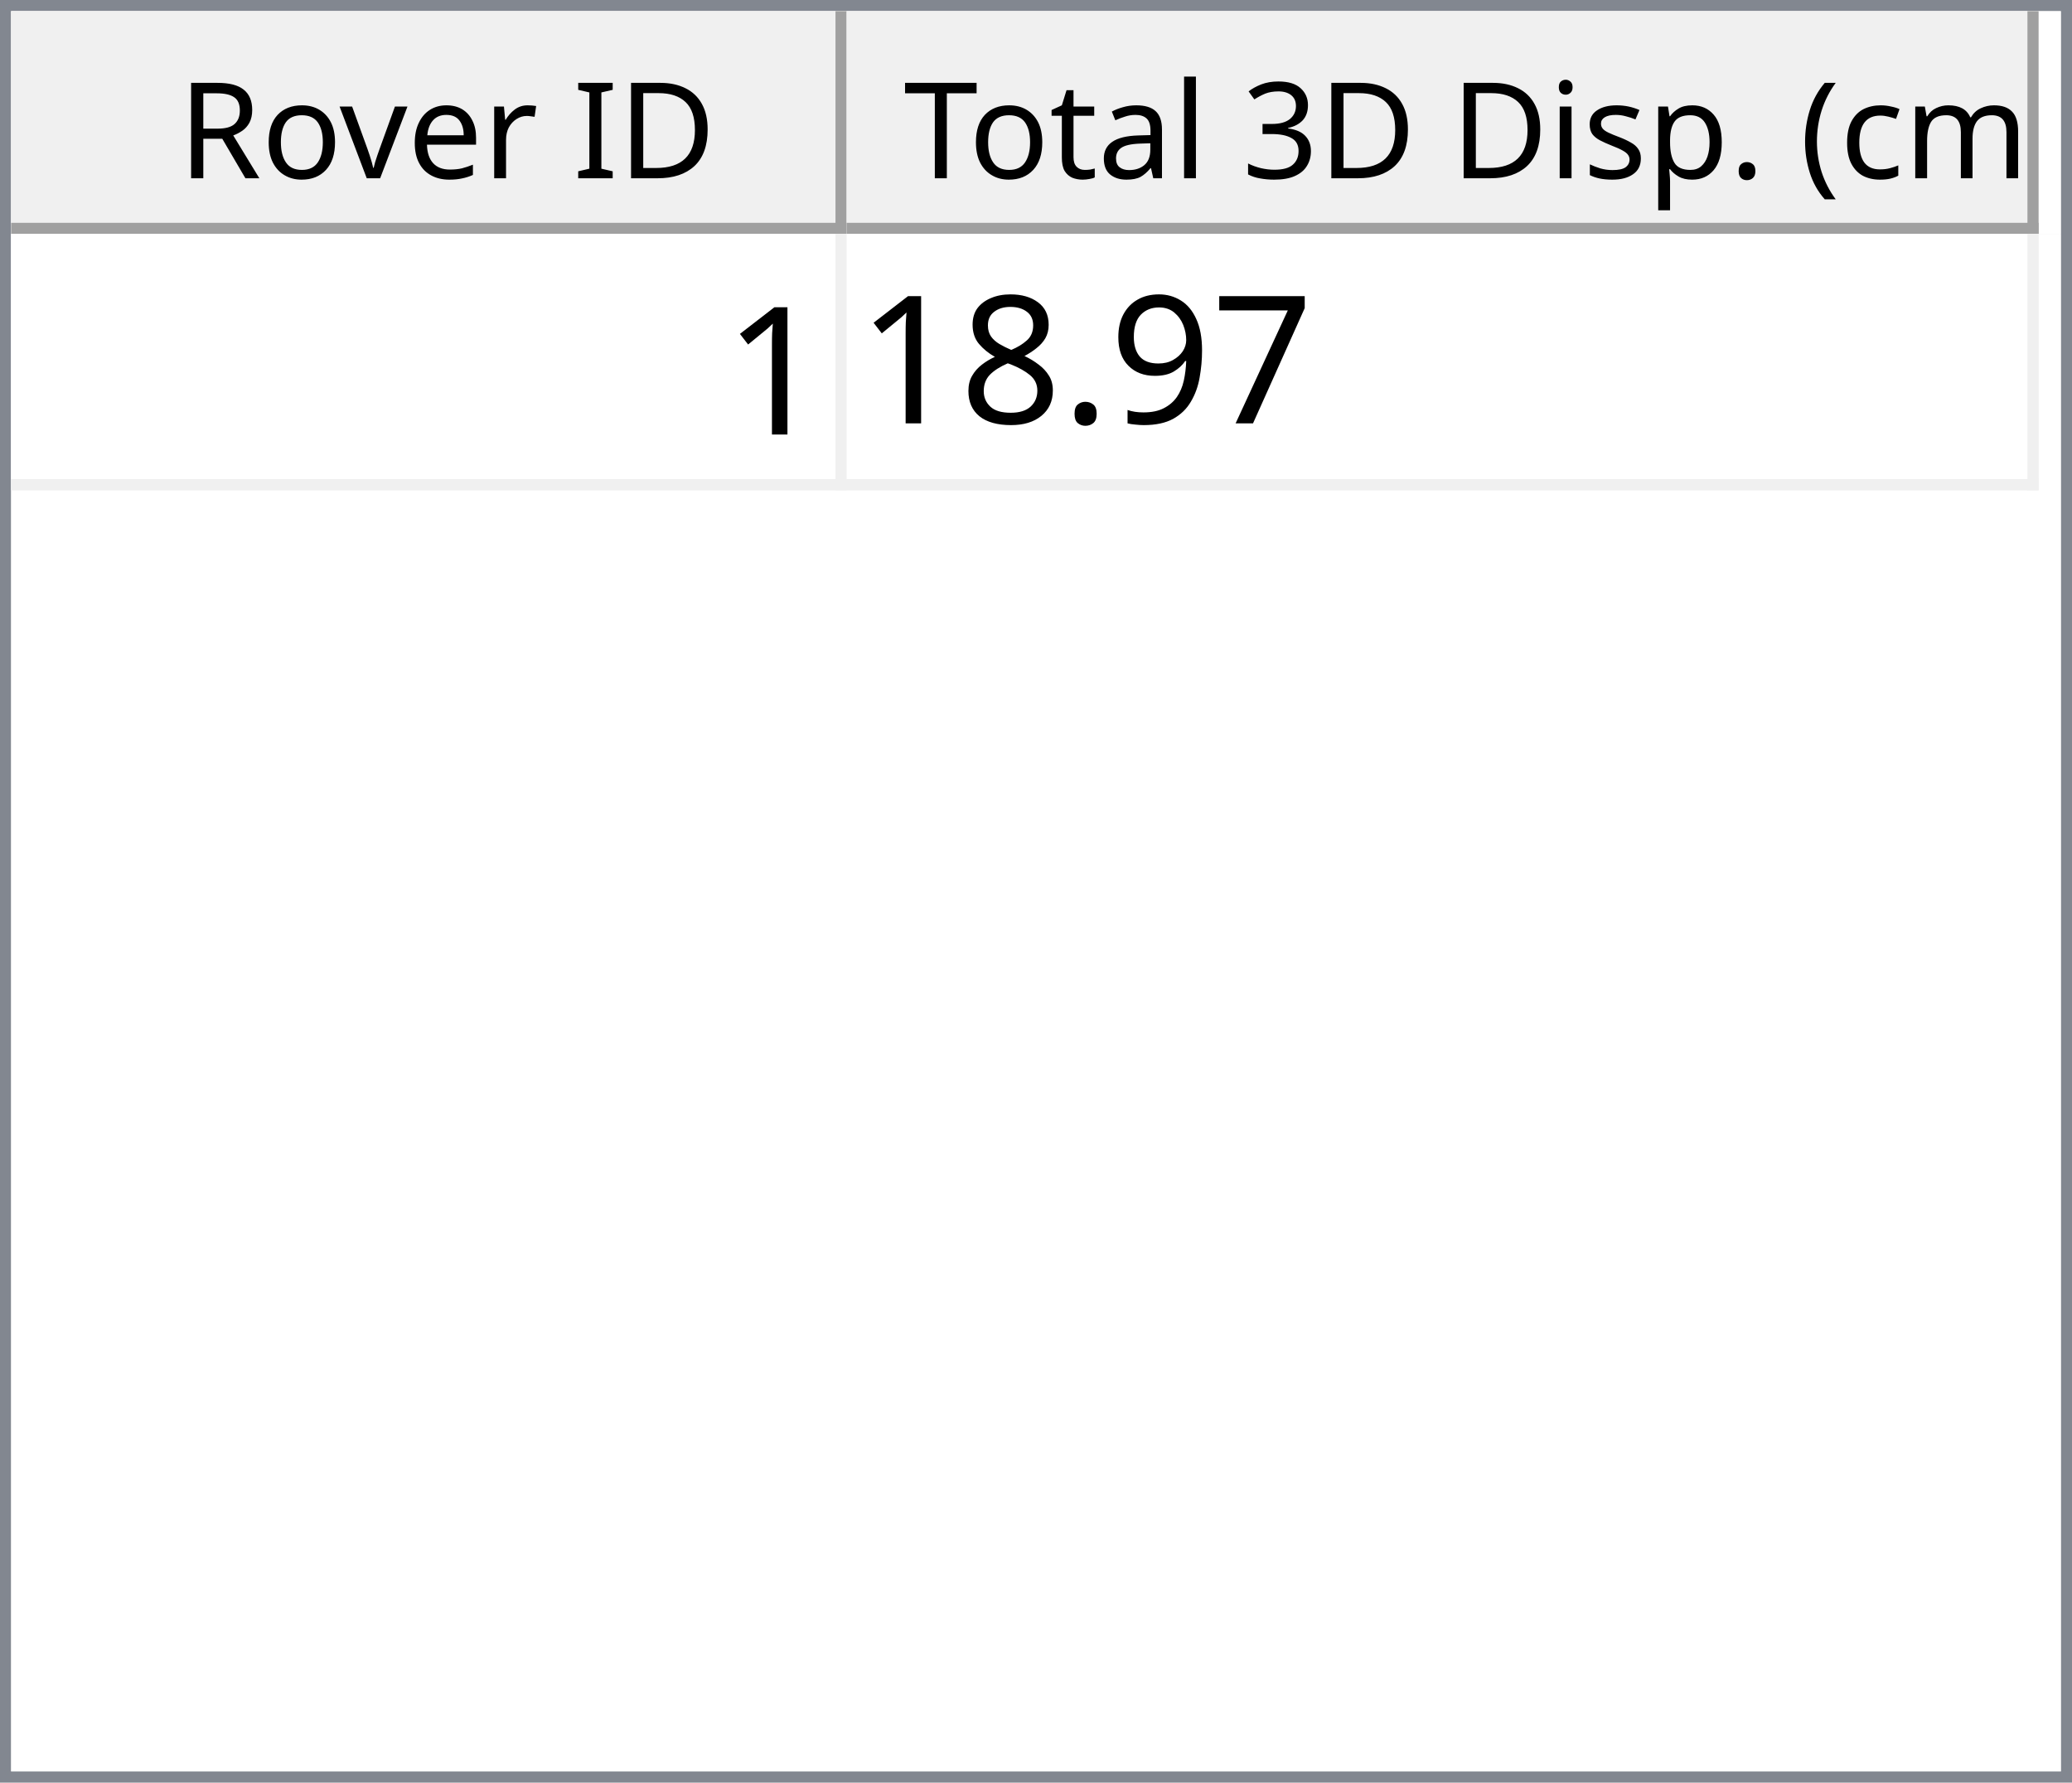
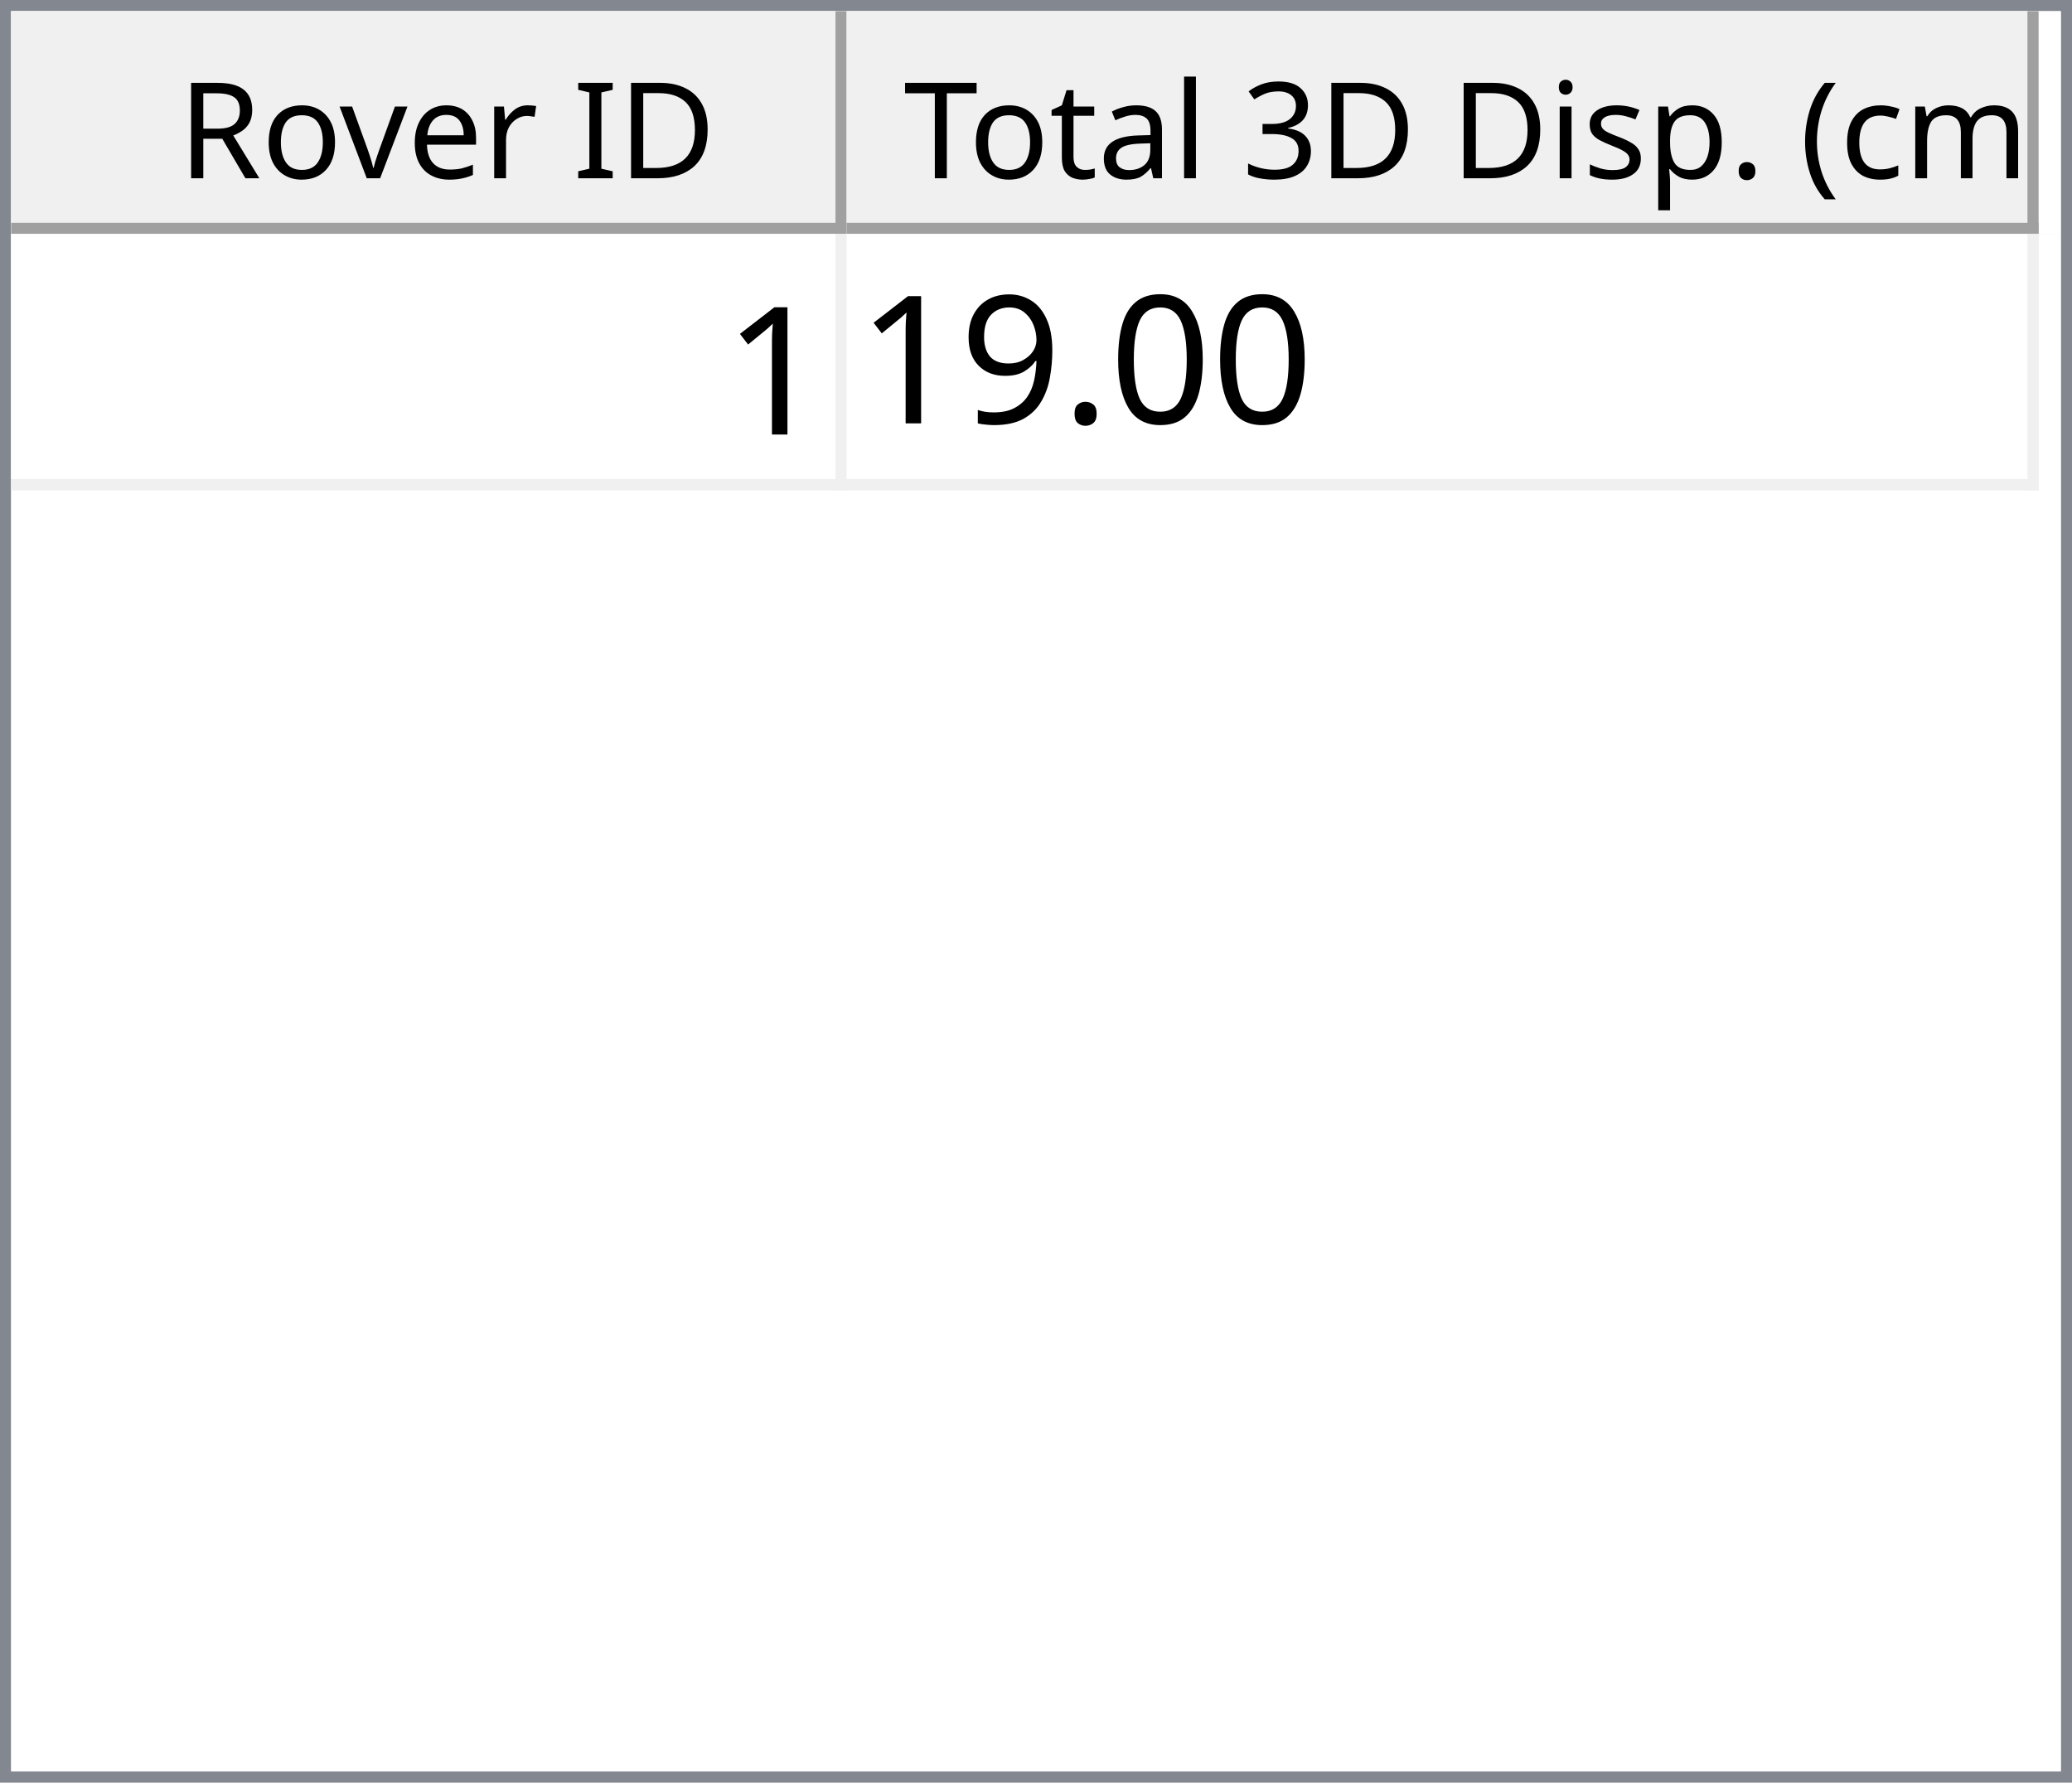
<svg xmlns="http://www.w3.org/2000/svg" style="fill-opacity:1; color-rendering:auto; color-interpolation:auto; text-rendering:auto; stroke:black; stroke-linecap:square; stroke-miterlimit:10; shape-rendering:auto; stroke-opacity:1; fill:black; stroke-dasharray:none; font-weight:normal; stroke-width:1; font-family:'Dialog'; font-style:normal; stroke-linejoin:miter; font-size:12px; stroke-dashoffset:0; image-rendering:auto;" width="186" height="160">
  <defs id="genericDefs" />
  <g>
    <defs id="defs1">
      <clipPath clipPathUnits="userSpaceOnUse" id="clipPath1">
        <path d="M0 0 L186 0 L186 160 L0 160 L0 0 Z" />
      </clipPath>
      <clipPath clipPathUnits="userSpaceOnUse" id="clipPath2">
        <path d="M0 0 L0 160 L186 160 L186 0 Z" />
      </clipPath>
      <clipPath clipPathUnits="userSpaceOnUse" id="clipPath3">
        <path d="M0 0 L0 20 L184 20 L184 0 Z" />
      </clipPath>
      <clipPath clipPathUnits="userSpaceOnUse" id="clipPath4">
        <path d="M0 0 L0 20 L75 20 L75 0 Z" />
      </clipPath>
      <clipPath clipPathUnits="userSpaceOnUse" id="clipPath5">
        <path d="M1 1 L1 19 L74 19 L74 1 Z" />
      </clipPath>
      <clipPath clipPathUnits="userSpaceOnUse" id="clipPath6">
        <path d="M0 0 L0 18 L73 18 L73 0 Z" />
      </clipPath>
      <clipPath clipPathUnits="userSpaceOnUse" id="clipPath7">
        <path d="M-0.5 -0.5 L-0.5 19.5 L74.5 19.5 L74.5 -0.5 Z" />
      </clipPath>
      <clipPath clipPathUnits="userSpaceOnUse" id="clipPath8">
        <path d="M0 0 L0 20 L107 20 L107 0 Z" />
      </clipPath>
      <clipPath clipPathUnits="userSpaceOnUse" id="clipPath9">
        <path d="M1 1 L1 19 L106 19 L106 1 Z" />
      </clipPath>
      <clipPath clipPathUnits="userSpaceOnUse" id="clipPath10">
        <path d="M0 0 L0 18 L105 18 L105 0 Z" />
      </clipPath>
      <clipPath clipPathUnits="userSpaceOnUse" id="clipPath11">
        <path d="M-0.5 -0.5 L-0.5 19.5 L106.5 19.5 L106.5 -0.5 Z" />
      </clipPath>
      <clipPath clipPathUnits="userSpaceOnUse" id="clipPath12">
        <path d="M0 0 L0 138 L184 138 L184 0 Z" />
      </clipPath>
      <clipPath clipPathUnits="userSpaceOnUse" id="clipPath13">
        <path d="M0 0 L0 23 L182 23 L182 0 Z" />
      </clipPath>
      <clipPath clipPathUnits="userSpaceOnUse" id="clipPath14">
        <path d="M-0.5 -0.5 L-0.5 22.5 L181.5 22.5 L181.5 -0.5 Z" />
      </clipPath>
      <clipPath clipPathUnits="userSpaceOnUse" id="clipPath15">
        <path d="M0 0 L0 22 L74 22 L74 0 Z" />
      </clipPath>
      <clipPath clipPathUnits="userSpaceOnUse" id="clipPath16">
        <path d="M0 0 L0 22 L106 22 L106 0 Z" />
      </clipPath>
      <font horiz-adv-x="64.551" id="font1">
        <font-face ascent="107.91" descent="25.098" units-per-em="100" style="font-style:normal; font-family:Segoe UI; font-weight:normal;" />
        <missing-glyph horiz-adv-x="64.551" d="M8.109 0 L8.109 68.266 L56.453 68.266 L56.453 0 L8.109 0 ZM15.328 7.234 L49.219 7.234 L49.219 61.031 L15.328 61.031 L15.328 7.234 Z" />
        <glyph unicode="D" horiz-adv-x="70.117" d="M9.188 0 L9.188 70.016 L28.516 70.016 Q65.531 70.016 65.531 35.891 Q65.531 19.672 55.25 9.836 Q44.969 0 27.734 0 L9.188 0 ZM17.391 62.594 L17.391 7.422 L27.828 7.422 Q41.609 7.422 49.273 14.797 Q56.938 22.172 56.938 35.688 Q56.938 62.594 28.328 62.594 L17.391 62.594 Z" />
        <glyph unicode="I" horiz-adv-x="26.611" d="M17.391 0 L9.188 0 L9.188 70.016 L17.391 70.016 L17.391 0 Z" />
        <glyph unicode=" " horiz-adv-x="27.393" d="" />
        <glyph unicode="r" horiz-adv-x="34.766" d="M34.188 41.891 Q32.078 43.5 28.125 43.5 Q23 43.5 19.555 38.672 Q16.109 33.844 16.109 25.484 L16.109 0 L8.109 0 L8.109 50 L16.109 50 L16.109 39.703 L16.312 39.703 Q18.016 44.969 21.531 47.922 Q25.047 50.875 29.391 50.875 Q32.516 50.875 34.188 50.203 L34.188 41.891 Z" />
        <glyph unicode="e" horiz-adv-x="52.295" d="M48.297 23 L12.984 23 Q13.188 14.656 17.484 10.109 Q21.781 5.562 29.297 5.562 Q37.75 5.562 44.828 11.141 L44.828 3.609 Q38.234 -1.172 27.391 -1.172 Q16.797 -1.172 10.742 5.641 Q4.688 12.453 4.688 24.812 Q4.688 36.469 11.305 43.82 Q17.922 51.172 27.734 51.172 Q37.547 51.172 42.922 44.828 Q48.297 38.484 48.297 27.203 L48.297 23 ZM40.094 29.781 Q40.047 36.719 36.75 40.578 Q33.453 44.438 27.594 44.438 Q21.922 44.438 17.969 40.383 Q14.016 36.328 13.094 29.781 L40.094 29.781 Z" />
        <glyph unicode="v" horiz-adv-x="47.9" d="M47.406 50 L27.484 0 L19.625 0 L0.688 50 L9.469 50 L22.172 13.672 Q23.578 9.672 23.922 6.688 L24.125 6.688 Q24.609 10.453 25.688 13.484 L38.969 50 L47.406 50 Z" />
        <glyph unicode="o" horiz-adv-x="58.594" d="M29 -1.172 Q17.922 -1.172 11.305 5.836 Q4.688 12.844 4.688 24.422 Q4.688 37.016 11.57 44.094 Q18.453 51.172 30.172 51.172 Q41.359 51.172 47.633 44.289 Q53.906 37.406 53.906 25.203 Q53.906 13.234 47.141 6.031 Q40.375 -1.172 29 -1.172 ZM29.594 44.438 Q21.875 44.438 17.383 39.188 Q12.891 33.938 12.891 24.703 Q12.891 15.828 17.43 10.695 Q21.969 5.562 29.594 5.562 Q37.359 5.562 41.531 10.594 Q45.703 15.625 45.703 24.906 Q45.703 34.281 41.531 39.359 Q37.359 44.438 29.594 44.438 Z" />
        <glyph unicode="R" horiz-adv-x="59.814" d="M59.375 0 L49.609 0 L37.891 19.625 Q36.281 22.359 34.766 24.289 Q33.25 26.219 31.664 27.438 Q30.078 28.656 28.25 29.219 Q26.422 29.781 24.125 29.781 L17.391 29.781 L17.391 0 L9.188 0 L9.188 70.016 L30.078 70.016 Q34.672 70.016 38.555 68.867 Q42.438 67.719 45.289 65.375 Q48.141 63.031 49.758 59.547 Q51.375 56.062 51.375 51.375 Q51.375 47.703 50.273 44.656 Q49.172 41.609 47.148 39.211 Q45.125 36.812 42.266 35.133 Q39.406 33.453 35.844 32.516 L35.844 32.328 Q37.594 31.547 38.891 30.547 Q40.188 29.547 41.359 28.18 Q42.531 26.812 43.68 25.078 Q44.828 23.344 46.234 21.047 L59.375 0 ZM17.391 62.594 L17.391 37.203 L28.516 37.203 Q31.594 37.203 34.203 38.133 Q36.812 39.062 38.719 40.797 Q40.625 42.531 41.703 45.047 Q42.781 47.562 42.781 50.688 Q42.781 56.297 39.141 59.445 Q35.5 62.594 28.609 62.594 L17.391 62.594 Z" />
        <glyph unicode=")" horiz-adv-x="30.176" d="M8.297 -15.922 L1.172 -15.922 Q16.406 2.344 16.406 26.812 Q16.406 51.469 1.078 70.016 L8.297 70.016 Q23.531 52.156 23.531 26.703 Q23.531 1.375 8.297 -15.922 Z" />
        <glyph unicode="m" horiz-adv-x="86.133" d="M79.109 0 L71.094 0 L71.094 28.719 Q71.094 37.016 68.531 40.727 Q65.969 44.438 59.906 44.438 Q54.781 44.438 51.195 39.75 Q47.609 35.062 47.609 28.516 L47.609 0 L39.594 0 L39.594 29.688 Q39.594 44.438 28.219 44.438 Q22.953 44.438 19.531 40.016 Q16.109 35.594 16.109 28.516 L16.109 0 L8.109 0 L8.109 50 L16.109 50 L16.109 42.094 L16.312 42.094 Q21.625 51.172 31.844 51.172 Q36.969 51.172 40.773 48.312 Q44.578 45.453 46 40.828 Q51.562 51.172 62.594 51.172 Q79.109 51.172 79.109 30.812 L79.109 0 Z" />
        <glyph unicode="c" horiz-adv-x="46.191" d="M42.188 2.297 Q36.422 -1.172 28.516 -1.172 Q17.828 -1.172 11.258 5.789 Q4.688 12.75 4.688 23.828 Q4.688 36.188 11.766 43.68 Q18.844 51.172 30.672 51.172 Q37.25 51.172 42.281 48.734 L42.281 40.531 Q36.719 44.438 30.375 44.438 Q22.703 44.438 17.797 38.945 Q12.891 33.453 12.891 24.516 Q12.891 15.719 17.508 10.641 Q22.125 5.562 29.891 5.562 Q36.422 5.562 42.188 9.906 L42.188 2.297 Z" />
        <glyph unicode="(" horiz-adv-x="30.176" d="M29.109 -15.922 L21.969 -15.922 Q6.844 1.375 6.844 26.703 Q6.844 52.156 21.969 70.016 L29.203 70.016 Q13.875 51.469 13.875 26.812 Q13.875 2.344 29.109 -15.922 Z" />
        <glyph unicode="." horiz-adv-x="21.68" d="M10.891 -1.078 Q8.641 -1.078 7.055 0.539 Q5.469 2.156 5.469 4.391 Q5.469 6.641 7.055 8.273 Q8.641 9.906 10.891 9.906 Q13.188 9.906 14.797 8.273 Q16.406 6.641 16.406 4.391 Q16.406 2.156 14.797 0.539 Q13.188 -1.078 10.891 -1.078 Z" />
        <glyph unicode="p" horiz-adv-x="58.789" d="M16.312 7.234 L16.109 7.234 L16.109 -23 L8.109 -23 L8.109 50 L16.109 50 L16.109 41.219 L16.312 41.219 Q22.219 51.172 33.594 51.172 Q43.266 51.172 48.688 44.461 Q54.109 37.75 54.109 26.469 Q54.109 13.922 48 6.375 Q41.891 -1.172 31.297 -1.172 Q21.578 -1.172 16.312 7.234 ZM16.109 27.391 L16.109 20.406 Q16.109 14.203 20.141 9.883 Q24.172 5.562 30.375 5.562 Q37.641 5.562 41.773 11.133 Q45.906 16.703 45.906 26.609 Q45.906 34.969 42.047 39.703 Q38.188 44.438 31.594 44.438 Q24.609 44.438 20.359 39.578 Q16.109 34.719 16.109 27.391 Z" />
        <glyph unicode="s" horiz-adv-x="42.432" d="M5.078 1.812 L5.078 10.406 Q11.625 5.562 19.484 5.562 Q30.031 5.562 30.031 12.594 Q30.031 14.594 29.125 15.992 Q28.219 17.391 26.68 18.461 Q25.141 19.531 23.07 20.383 Q21 21.234 18.609 22.172 Q15.281 23.484 12.766 24.828 Q10.25 26.172 8.57 27.859 Q6.891 29.547 6.031 31.695 Q5.172 33.844 5.172 36.719 Q5.172 40.234 6.789 42.945 Q8.406 45.656 11.086 47.484 Q13.766 49.312 17.211 50.242 Q20.656 51.172 24.312 51.172 Q30.812 51.172 35.938 48.922 L35.938 40.828 Q30.422 44.438 23.25 44.438 Q21 44.438 19.195 43.922 Q17.391 43.406 16.094 42.477 Q14.797 41.547 14.086 40.258 Q13.375 38.969 13.375 37.406 Q13.375 35.453 14.086 34.133 Q14.797 32.812 16.164 31.789 Q17.531 30.766 19.484 29.938 Q21.438 29.109 23.922 28.125 Q27.25 26.859 29.883 25.516 Q32.516 24.172 34.375 22.484 Q36.234 20.797 37.234 18.602 Q38.234 16.406 38.234 13.375 Q38.234 9.672 36.602 6.938 Q34.969 4.203 32.234 2.398 Q29.5 0.594 25.93 -0.289 Q22.359 -1.172 18.453 -1.172 Q10.75 -1.172 5.078 1.812 Z" />
        <glyph unicode="i" horiz-adv-x="24.219" d="M12.203 62.703 Q10.062 62.703 8.547 64.164 Q7.031 65.625 7.031 67.875 Q7.031 70.125 8.547 71.609 Q10.062 73.094 12.203 73.094 Q14.406 73.094 15.945 71.609 Q17.484 70.125 17.484 67.875 Q17.484 65.719 15.945 64.211 Q14.406 62.703 12.203 62.703 ZM16.109 0 L8.109 0 L8.109 50 L16.109 50 L16.109 0 Z" />
        <glyph unicode="3" horiz-adv-x="53.906" d="M46.531 19.828 Q46.531 15.094 44.75 11.211 Q42.969 7.328 39.719 4.57 Q36.469 1.812 31.93 0.297 Q27.391 -1.219 21.922 -1.219 Q11.922 -1.219 6 2.594 L6 11.188 Q13.094 5.609 22.219 5.609 Q25.875 5.609 28.828 6.539 Q31.781 7.469 33.906 9.227 Q36.031 10.984 37.18 13.477 Q38.328 15.969 38.328 19.094 Q38.328 32.812 18.797 32.812 L12.984 32.812 L12.984 39.594 L18.5 39.594 Q35.797 39.594 35.797 52.484 Q35.797 64.406 22.609 64.406 Q15.188 64.406 8.688 59.422 L8.688 67.188 Q15.375 71.188 24.609 71.188 Q29 71.188 32.57 69.969 Q36.141 68.75 38.68 66.555 Q41.219 64.359 42.609 61.281 Q44 58.203 44 54.5 Q44 40.672 30.031 36.719 L30.031 36.531 Q33.594 36.141 36.625 34.797 Q39.656 33.453 41.852 31.305 Q44.047 29.156 45.289 26.25 Q46.531 23.344 46.531 19.828 Z" />
        <glyph unicode="l" horiz-adv-x="24.219" d="M16.109 0 L8.109 0 L8.109 74.031 L16.109 74.031 L16.109 0 Z" />
        <glyph unicode="a" horiz-adv-x="50.879" d="M43.891 0 L35.891 0 L35.891 7.812 L35.688 7.812 Q30.469 -1.172 20.312 -1.172 Q12.844 -1.172 8.617 2.781 Q4.391 6.734 4.391 13.281 Q4.391 27.297 20.906 29.594 L35.891 31.688 Q35.891 44.438 25.594 44.438 Q16.547 44.438 9.281 38.281 L9.281 46.484 Q16.656 51.172 26.266 51.172 Q43.891 51.172 43.891 32.516 L43.891 0 ZM35.891 25.297 L23.828 23.641 Q18.266 22.859 15.43 20.875 Q12.594 18.891 12.594 13.875 Q12.594 10.203 15.211 7.883 Q17.828 5.562 22.172 5.562 Q28.125 5.562 32.008 9.742 Q35.891 13.922 35.891 20.312 L35.891 25.297 Z" />
        <glyph unicode="t" horiz-adv-x="33.887" d="M31.297 0.484 Q28.469 -1.078 23.828 -1.078 Q10.688 -1.078 10.688 13.578 L10.688 43.172 L2.094 43.172 L2.094 50 L10.688 50 L10.688 62.203 L18.703 64.797 L18.703 50 L31.297 50 L31.297 43.172 L18.703 43.172 L18.703 14.984 Q18.703 9.969 20.414 7.82 Q22.125 5.672 26.078 5.672 Q29.109 5.672 31.297 7.328 L31.297 0.484 Z" />
        <glyph unicode="T" horiz-adv-x="52.393" d="M50.594 62.594 L30.375 62.594 L30.375 0 L22.172 0 L22.172 62.594 L2 62.594 L2 70.016 L50.594 70.016 L50.594 62.594 Z" />
      </font>
      <font horiz-adv-x="75.0" id="font2">
        <font-face ascent="100.537" descent="21.973" units-per-em="100" style="font-style:normal; font-family:sans-serif; font-weight:normal;" />
        <missing-glyph horiz-adv-x="75.0" d="M12.5 0 L12.5 62.5 L62.5 62.5 L62.5 0 L12.5 0 ZM14.062 1.562 L60.938 1.562 L60.938 60.938 L14.062 60.938 L14.062 1.562 Z" />
        <glyph unicode="1" horiz-adv-x="55.615" d="M37.25 0 L28.469 0 L28.469 56 Q25.297 52.984 20.141 49.953 Q14.984 46.922 10.891 45.406 L10.891 53.906 Q18.266 57.375 23.781 62.305 Q29.297 67.234 31.594 71.875 L37.25 71.875 L37.25 0 Z" />
-         <glyph unicode="7" horiz-adv-x="55.615" d="M4.734 62.203 L4.734 70.656 L51.078 70.656 L51.078 63.812 Q44.234 56.547 37.523 44.484 Q30.812 32.422 27.156 19.672 Q24.516 10.688 23.781 0 L14.75 0 Q14.891 8.453 18.062 20.414 Q21.234 32.375 27.172 43.484 Q33.109 54.594 39.797 62.203 L4.734 62.203 Z" />
+         <glyph unicode="0" horiz-adv-x="55.615" d="M4.156 35.297 Q4.156 48 6.766 55.742 Q9.375 63.484 14.523 67.68 Q19.672 71.875 27.484 71.875 Q33.25 71.875 37.594 69.555 Q41.938 67.234 44.773 62.867 Q47.609 58.5 49.219 52.227 Q50.828 45.953 50.828 35.297 Q50.828 22.703 48.242 14.969 Q45.656 7.234 40.508 3.008 Q35.359 -1.219 27.484 -1.219 Q17.141 -1.219 11.234 6.203 Q4.156 15.141 4.156 35.297 ZM13.188 35.297 Q13.188 17.672 17.312 11.836 Q21.438 6 27.484 6 Q33.547 6 37.672 11.859 Q41.797 17.719 41.797 35.297 Q41.797 52.984 37.672 58.789 Q33.547 64.594 27.391 64.594 Q21.344 64.594 17.719 59.469 Q13.188 52.938 13.188 35.297 Z" />
+         <glyph unicode="." horiz-adv-x="27.783" d="M9.078 0 L9.078 10.016 L19.094 10.016 L19.094 0 L9.078 0 Z" />
        <glyph unicode="9" horiz-adv-x="55.615" d="M5.469 16.547 L13.922 17.328 Q14.984 11.375 18.016 8.688 Q21.047 6 25.781 6 Q29.828 6 32.883 7.859 Q35.938 9.719 37.891 12.82 Q39.844 15.922 41.164 21.195 Q42.484 26.469 42.484 31.938 Q42.484 32.516 42.438 33.688 Q39.797 29.5 35.234 26.883 Q30.672 24.266 25.344 24.266 Q16.453 24.266 10.305 30.711 Q4.156 37.156 4.156 47.703 Q4.156 58.594 10.578 65.234 Q17 71.875 26.656 71.875 Q33.641 71.875 39.43 68.117 Q45.219 64.359 48.219 57.398 Q51.219 50.438 51.219 37.25 Q51.219 23.531 48.242 15.406 Q45.266 7.281 39.383 3.031 Q33.5 -1.219 25.594 -1.219 Q17.188 -1.219 11.867 3.445 Q6.547 8.109 5.469 16.547 ZM41.453 48.141 Q41.453 55.719 37.43 60.156 Q33.406 64.594 27.734 64.594 Q21.875 64.594 17.531 59.812 Q13.188 55.031 13.188 47.406 Q13.188 40.578 17.312 36.305 Q21.438 32.031 27.484 32.031 Q33.594 32.031 37.523 36.305 Q41.453 40.578 41.453 48.141 Z" />
-         <glyph unicode="." horiz-adv-x="27.783" d="M9.078 0 L9.078 10.016 L19.094 10.016 L19.094 0 L9.078 0 Z" />
-         <glyph unicode="8" horiz-adv-x="55.615" d="M17.672 38.812 Q12.203 40.828 9.57 44.539 Q6.938 48.25 6.938 53.422 Q6.938 61.234 12.555 66.555 Q18.172 71.875 27.484 71.875 Q36.859 71.875 42.578 66.43 Q48.297 60.984 48.297 53.172 Q48.297 48.188 45.68 44.508 Q43.062 40.828 37.75 38.812 Q44.344 36.672 47.781 31.883 Q51.219 27.094 51.219 20.453 Q51.219 11.281 44.727 5.031 Q38.234 -1.219 27.641 -1.219 Q17.047 -1.219 10.547 5.055 Q4.047 11.328 4.047 20.703 Q4.047 27.688 7.594 32.398 Q11.141 37.109 17.672 38.812 ZM15.922 53.719 Q15.922 48.641 19.195 45.414 Q22.469 42.188 27.688 42.188 Q32.766 42.188 36.016 45.383 Q39.266 48.578 39.266 53.219 Q39.266 58.062 35.914 61.359 Q32.562 64.656 27.594 64.656 Q22.562 64.656 19.242 61.43 Q15.922 58.203 15.922 53.719 ZM13.094 20.656 Q13.094 16.891 14.875 13.375 Q16.656 9.859 20.172 7.93 Q23.688 6 27.734 6 Q34.031 6 38.133 10.055 Q42.234 14.109 42.234 20.359 Q42.234 26.703 38.016 30.859 Q33.797 35.016 27.438 35.016 Q21.234 35.016 17.164 30.914 Q13.094 26.812 13.094 20.656 Z" />
      </font>
    </defs>
    <g style="fill:white; stroke:white;">
      <rect x="0" y="0" width="186" style="clip-path:url(#clipPath1); stroke:none;" height="160" />
    </g>
    <g style="fill:white; text-rendering:optimizeSpeed; color-rendering:optimizeSpeed; image-rendering:optimizeSpeed; shape-rendering:crispEdges; stroke:white; color-interpolation:sRGB;">
      <rect x="0" width="186" height="160" y="0" style="stroke:none;" />
      <path style="stroke:none;" d="M0 160 L186 160 L186 0 L0 0 Z" />
    </g>
    <g style="fill:rgb(240,240,240); font-family:'Segoe UI'; stroke:rgb(240,240,240);">
      <rect x="0" y="0" width="186" style="clip-path:url(#clipPath2); stroke:none;" height="160" />
    </g>
    <g style="fill:rgb(130,135,144); font-family:'Segoe UI'; stroke:rgb(130,135,144);">
      <path d="M0 0 L186 0 L186 160 L0 160 L0 0 ZM1 1 L185 1 L185 159 L1 159 L1 1 Z" style="fill-rule:evenodd; clip-path:url(#clipPath2); stroke:none;" />
    </g>
    <g style="fill:white; font-family:'Segoe UI'; stroke:white;" transform="translate(1,1)">
      <rect x="0" y="0" width="184" style="clip-path:url(#clipPath3); stroke:none;" height="20" />
    </g>
    <g style="fill:rgb(240,240,240); font-family:'Segoe UI'; stroke:rgb(240,240,240);" transform="translate(1,1)">
      <rect x="0" y="0" width="75" style="clip-path:url(#clipPath4); stroke:none;" height="20" />
    </g>
    <g style="font-family:'Segoe UI';" transform="translate(2,2)">
      <text x="14" xml:space="preserve" y="14" style="clip-path:url(#clipPath6); stroke:none;">Rover ID</text>
    </g>
    <g style="fill:rgb(160,160,160); font-family:'Segoe UI'; stroke:rgb(160,160,160); stroke-linejoin:bevel;" transform="translate(1.5,1.5)">
      <line x1="74" x2="74" y1="0" style="fill:none; clip-path:url(#clipPath7);" y2="19" />
    </g>
    <g style="fill:rgb(160,160,160); font-family:'Segoe UI'; stroke:rgb(160,160,160); stroke-linejoin:bevel;" transform="matrix(1,0,0,1,1,1) translate(0.5,0.5)">
      <line x1="0" x2="74" y1="19" style="fill:none; clip-path:url(#clipPath7);" y2="19" />
    </g>
    <g style="fill:rgb(240,240,240); font-family:'Segoe UI'; stroke:rgb(240,240,240);" transform="translate(76,1)">
      <rect x="0" y="0" width="107" style="clip-path:url(#clipPath8); stroke:none;" height="20" />
    </g>
    <g style="font-family:'Segoe UI';" transform="translate(77,2)">
      <text x="1" xml:space="preserve" y="14" style="clip-path:url(#clipPath10); stroke:none;"> Total 3D Disp. (cm)</text>
    </g>
    <g style="fill:rgb(160,160,160); font-family:'Segoe UI'; stroke:rgb(160,160,160); stroke-linejoin:bevel;" transform="translate(76.5,1.5)">
      <line x1="106" x2="106" y1="0" style="fill:none; clip-path:url(#clipPath11);" y2="19" />
    </g>
    <g style="fill:rgb(160,160,160); font-family:'Segoe UI'; stroke:rgb(160,160,160); stroke-linejoin:bevel;" transform="matrix(1,0,0,1,76,1) translate(0.5,0.5)">
      <line x1="0" x2="106" y1="19" style="fill:none; clip-path:url(#clipPath11);" y2="19" />
    </g>
    <g style="fill:white; font-family:'Segoe UI'; stroke:white;" transform="translate(1,21)">
      <rect x="0" y="0" width="184" style="clip-path:url(#clipPath12); stroke:none;" height="138" />
    </g>
    <g style="fill:rgb(240,240,240); font-size:16px; font-family:sans-serif; stroke:rgb(240,240,240);" transform="translate(1,21)">
      <rect x="0" y="0" width="182" style="clip-path:url(#clipPath13); stroke:none;" height="23" />
      <line transform="translate(0.5,0.5)" x1="0" x2="181" y1="22" style="clip-path:url(#clipPath14); fill:none; stroke-linejoin:bevel;" y2="22" />
    </g>
    <g transform="matrix(1,0,0,1,1,21) translate(0.5,0.5)" style="fill:rgb(240,240,240); font-size:16px; font-family:sans-serif; stroke:rgb(240,240,240); stroke-linejoin:bevel;">
      <line x1="74" x2="74" y1="0" style="fill:none; clip-path:url(#clipPath14);" y2="22" />
    </g>
    <g transform="matrix(1,0,0,1,1,21) translate(0.5,0.5)" style="fill:rgb(240,240,240); font-size:16px; font-family:sans-serif; stroke:rgb(240,240,240); stroke-linejoin:bevel;">
      <line x1="181" x2="181" y1="0" style="fill:none; clip-path:url(#clipPath14);" y2="22" />
    </g>
    <g style="fill:white; font-size:16px; font-family:sans-serif; stroke:white;" transform="matrix(1,0,0,1,1,21)">
      <rect x="0" y="0" width="74" style="clip-path:url(#clipPath15); stroke:none;" height="22" />
      <text x="64" y="18" style="fill:black; clip-path:url(#clipPath15); stroke:none;" xml:space="preserve">1</text>
    </g>
    <g style="fill:white; font-size:16px; font-family:sans-serif; stroke:white;" transform="matrix(1,0,0,1,1,21) translate(75,0)">
      <rect x="0" y="0" width="106" style="clip-path:url(#clipPath16); stroke:none;" height="22" />
-       <text x="1" y="17" style="fill:black; clip-path:url(#clipPath16); stroke:none;" xml:space="preserve">18.97</text>
+       <text x="1" y="17" style="fill:black; clip-path:url(#clipPath16); stroke:none;" xml:space="preserve">19.00</text>
    </g>
  </g>
</svg>
